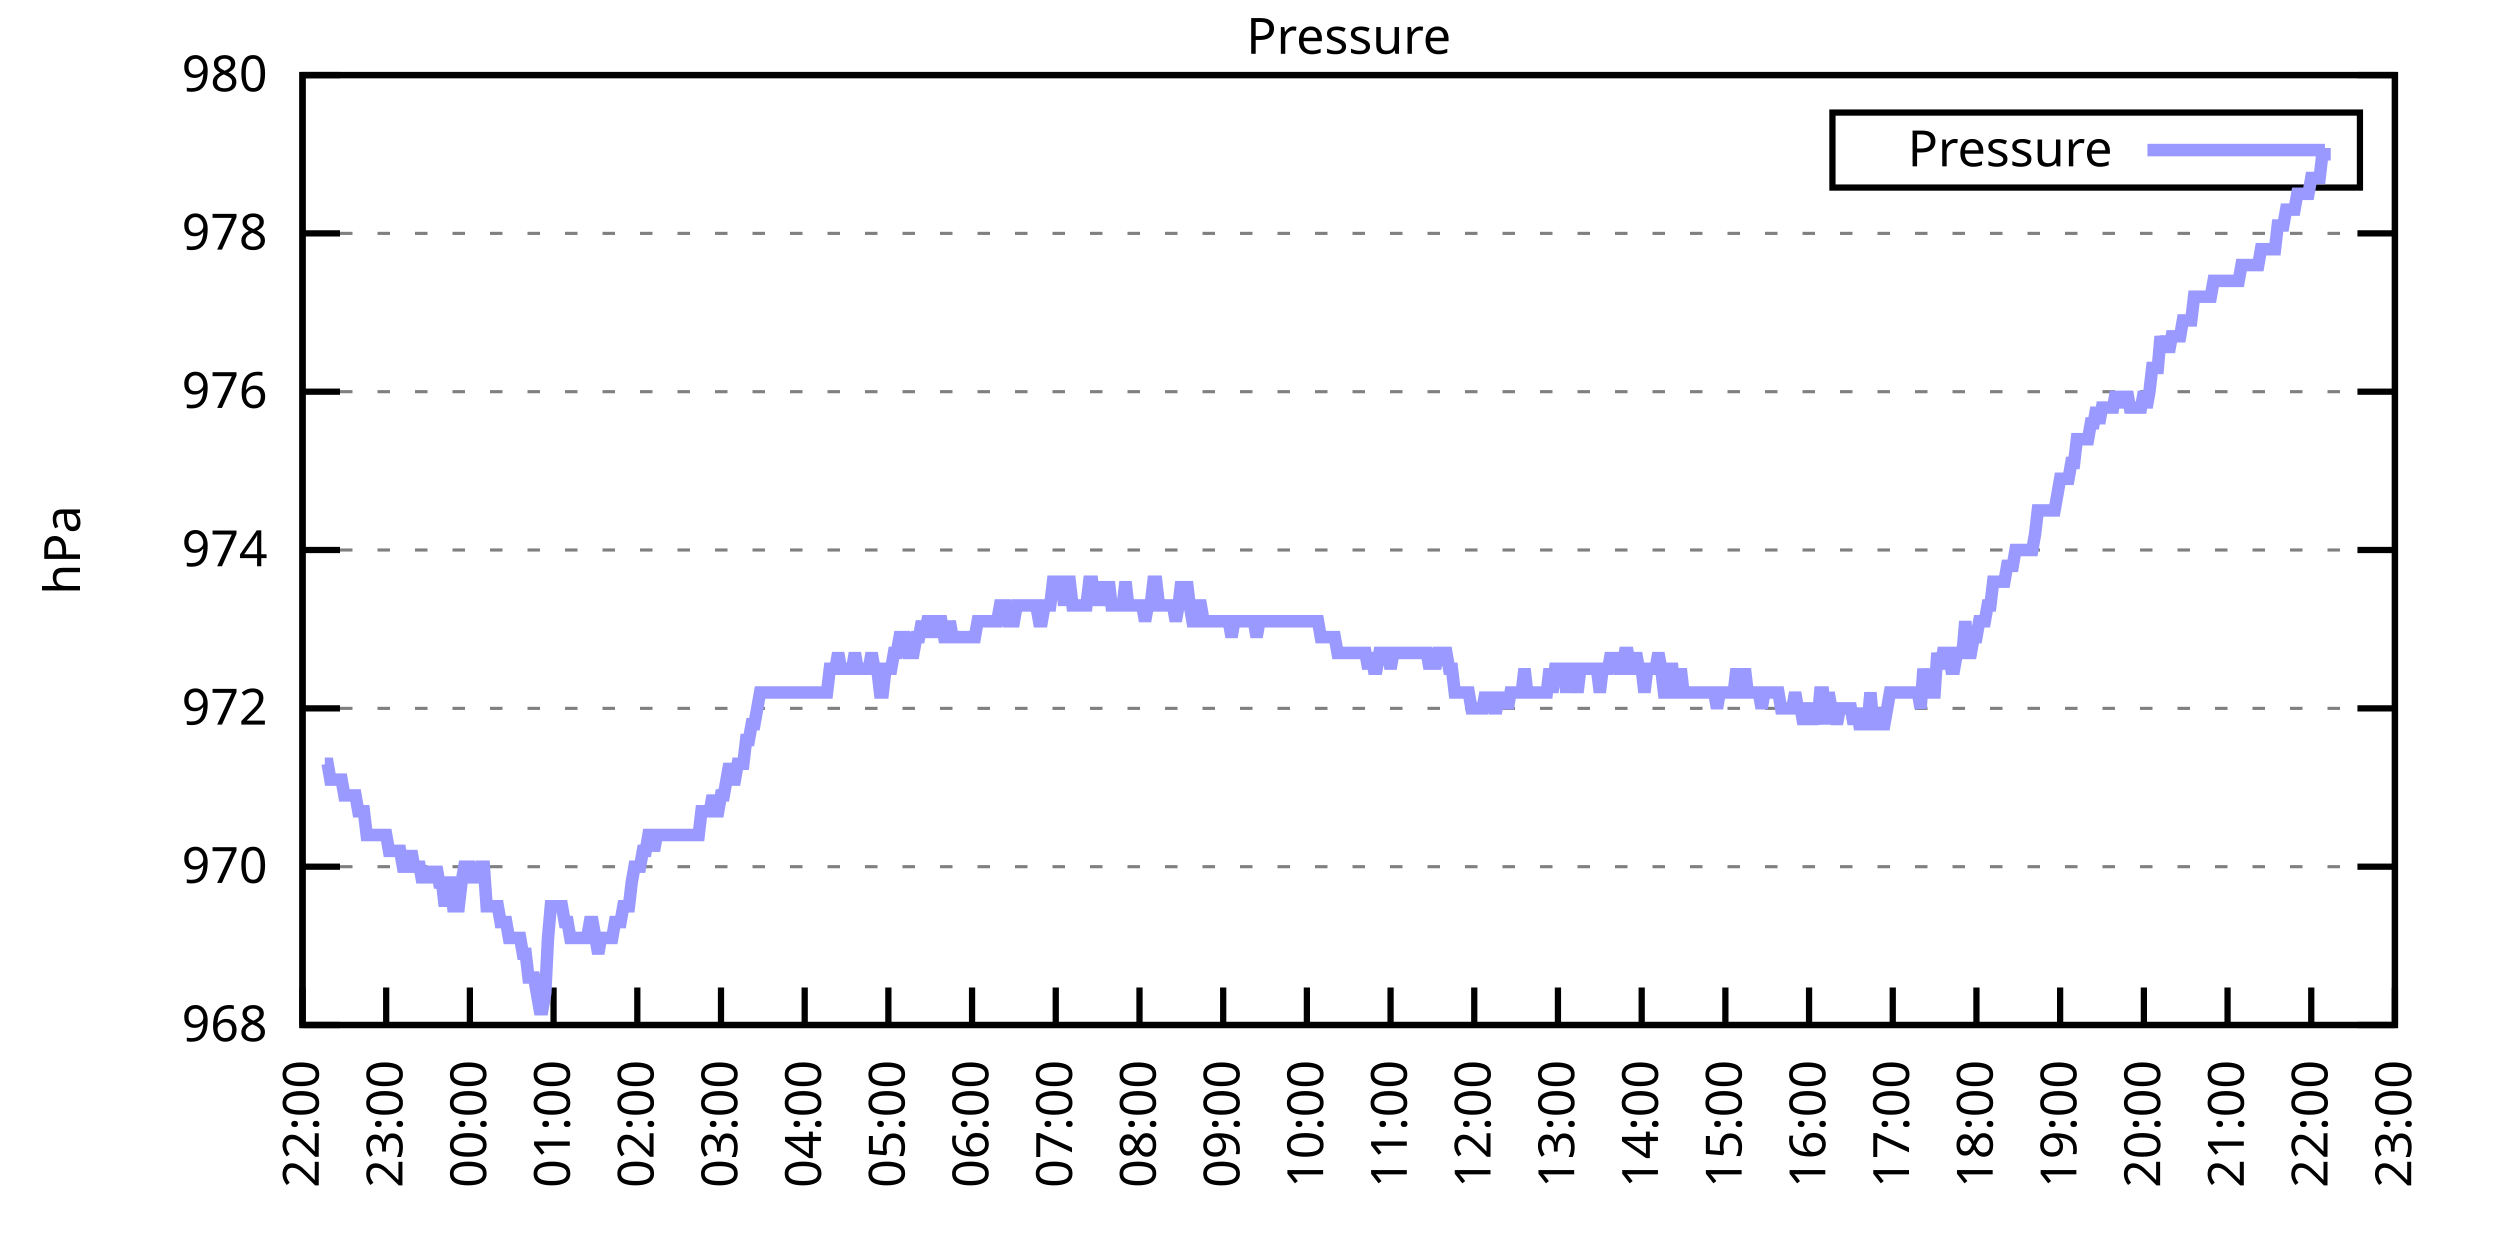
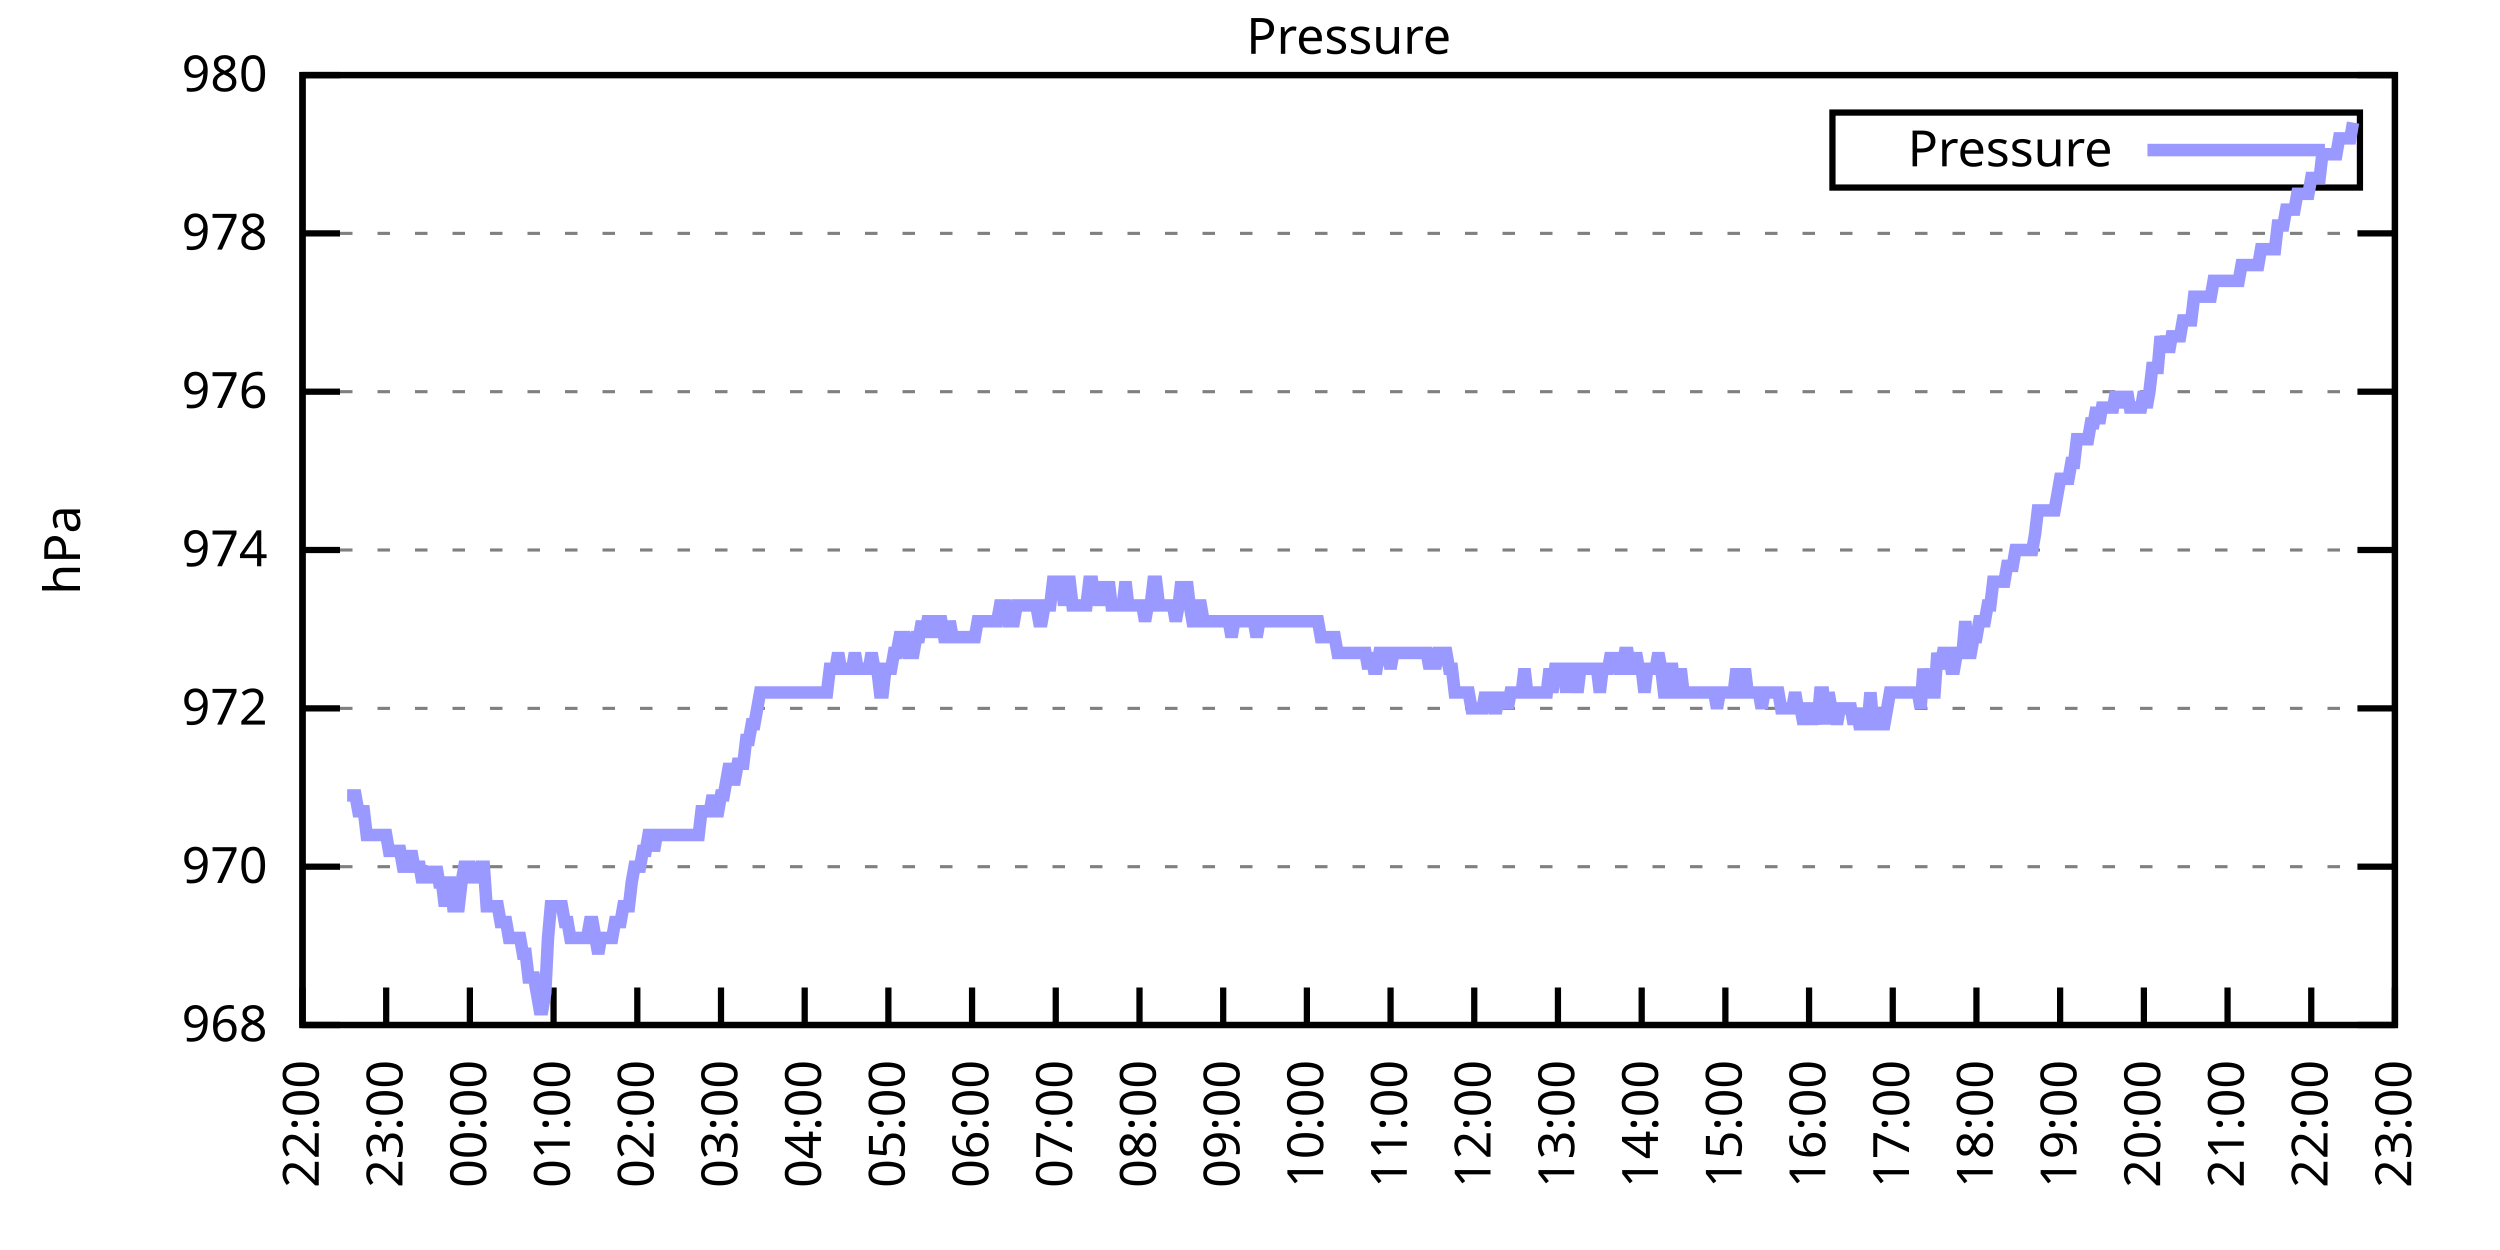
<svg xmlns="http://www.w3.org/2000/svg" xmlns:xlink="http://www.w3.org/1999/xlink" width="400" height="200" viewBox="0 0 400 200">
  <g id="gnuplot_canvas">
    <rect x="0" y="0" width="400" height="200" fill="none" />
    <defs>
      <circle id="gpDot" r="0.5" stroke-width="0.5" stroke="currentColor" />
      <path id="gpPt0" stroke-width="0.333" stroke="currentColor" d="M-1,0 h2 M0,-1 v2" />
      <path id="gpPt1" stroke-width="0.333" stroke="currentColor" d="M-1,-1 L1,1 M1,-1 L-1,1" />
      <path id="gpPt2" stroke-width="0.333" stroke="currentColor" d="M-1,0 L1,0 M0,-1 L0,1 M-1,-1 L1,1 M-1,1 L1,-1" />
      <rect id="gpPt3" stroke-width="0.333" stroke="currentColor" x="-1" y="-1" width="2" height="2" />
      <rect id="gpPt4" stroke-width="0.333" stroke="currentColor" fill="currentColor" x="-1" y="-1" width="2" height="2" />
      <circle id="gpPt5" stroke-width="0.333" stroke="currentColor" cx="0" cy="0" r="1" />
      <use xlink:href="#gpPt5" id="gpPt6" fill="currentColor" stroke="none" />
      <path id="gpPt7" stroke-width="0.333" stroke="currentColor" d="M0,-1.33 L-1.33,0.67 L1.33,0.67 z" />
      <use xlink:href="#gpPt7" id="gpPt8" fill="currentColor" stroke="none" />
      <use xlink:href="#gpPt7" id="gpPt9" stroke="currentColor" transform="rotate(180)" />
      <use xlink:href="#gpPt9" id="gpPt10" fill="currentColor" stroke="none" />
      <use xlink:href="#gpPt3" id="gpPt11" stroke="currentColor" transform="rotate(45)" />
      <use xlink:href="#gpPt11" id="gpPt12" fill="currentColor" stroke="none" />
      <path id="gpPt13" stroke-width="0.333" stroke="currentColor" d="M0,1.330 L1.265,0.411 L0.782,-1.067 L-0.782,-1.076 L-1.265,0.411 z" />
      <use xlink:href="#gpPt13" id="gpPt14" fill="currentColor" stroke="none" />
      <filter id="textbox" filterUnits="objectBoundingBox" x="0" y="0" height="1" width="1">
        <feFlood flood-color="white" flood-opacity="1" result="bgnd" />
        <feComposite in="SourceGraphic" in2="bgnd" operator="atop" />
      </filter>
      <filter id="greybox" filterUnits="objectBoundingBox" x="0" y="0" height="1" width="1">
        <feFlood flood-color="lightgrey" flood-opacity="1" result="grey" />
        <feComposite in="SourceGraphic" in2="grey" operator="atop" />
      </filter>
    </defs>
    <g fill="none" color="white" stroke="currentColor" stroke-width="1.00" stroke-linecap="butt" stroke-linejoin="miter">
</g>
    <g fill="none" color="black" stroke="currentColor" stroke-width="1.00" stroke-linecap="butt" stroke-linejoin="miter">
      <g stroke="none" shape-rendering="crispEdges">
        <polygon fill="rgb(255, 255, 255)" points="48.40,164.00 383.18,164.00 383.18,12.02 48.40,12.02 " />
      </g>
    </g>
    <g fill="none" color="black" stroke="currentColor" stroke-width="1.00" stroke-linecap="butt" stroke-linejoin="miter">
</g>
    <g fill="none" color="black" stroke="black" stroke-width="0.50" stroke-linecap="butt" stroke-linejoin="miter">
</g>
    <g fill="none" color="gray" stroke="currentColor" stroke-width="0.50" stroke-linecap="butt" stroke-linejoin="miter">
      <path stroke="gray" stroke-dasharray="2,4" class="gridline" d="M48.40,164.00 L383.19,164.00  " />
    </g>
    <g fill="none" color="gray" stroke="gray" stroke-width="1.00" stroke-linecap="butt" stroke-linejoin="miter">
</g>
    <g fill="none" color="black" stroke="currentColor" stroke-width="1.00" stroke-linecap="butt" stroke-linejoin="miter">
      <path stroke="black" d="M48.40,164.00 L54.40,164.00 M383.19,164.00 L377.19,164.00  " />
      <g transform="translate(42.80,166.60)" stroke="none" fill="black" font-family="Sans" font-size="8.00" text-anchor="end">
        <text>
          <tspan font-family="Sans"> 968</tspan>
        </text>
      </g>
    </g>
    <g fill="none" color="black" stroke="currentColor" stroke-width="1.00" stroke-linecap="butt" stroke-linejoin="miter">
</g>
    <g fill="none" color="black" stroke="black" stroke-width="0.50" stroke-linecap="butt" stroke-linejoin="miter">
</g>
    <g fill="none" color="gray" stroke="currentColor" stroke-width="0.50" stroke-linecap="butt" stroke-linejoin="miter">
      <path stroke="gray" stroke-dasharray="2,4" class="gridline" d="M48.40,138.67 L383.19,138.67  " />
    </g>
    <g fill="none" color="gray" stroke="gray" stroke-width="1.00" stroke-linecap="butt" stroke-linejoin="miter">
</g>
    <g fill="none" color="black" stroke="currentColor" stroke-width="1.00" stroke-linecap="butt" stroke-linejoin="miter">
      <path stroke="black" d="M48.40,138.67 L54.40,138.67 M383.19,138.67 L377.19,138.67  " />
      <g transform="translate(42.80,141.27)" stroke="none" fill="black" font-family="Sans" font-size="8.00" text-anchor="end">
        <text>
          <tspan font-family="Sans"> 970</tspan>
        </text>
      </g>
    </g>
    <g fill="none" color="black" stroke="currentColor" stroke-width="1.00" stroke-linecap="butt" stroke-linejoin="miter">
</g>
    <g fill="none" color="black" stroke="black" stroke-width="0.50" stroke-linecap="butt" stroke-linejoin="miter">
</g>
    <g fill="none" color="gray" stroke="currentColor" stroke-width="0.50" stroke-linecap="butt" stroke-linejoin="miter">
      <path stroke="gray" stroke-dasharray="2,4" class="gridline" d="M48.40,113.34 L383.19,113.34  " />
    </g>
    <g fill="none" color="gray" stroke="gray" stroke-width="1.00" stroke-linecap="butt" stroke-linejoin="miter">
</g>
    <g fill="none" color="black" stroke="currentColor" stroke-width="1.00" stroke-linecap="butt" stroke-linejoin="miter">
      <path stroke="black" d="M48.40,113.34 L54.40,113.34 M383.19,113.34 L377.19,113.34  " />
      <g transform="translate(42.80,115.94)" stroke="none" fill="black" font-family="Sans" font-size="8.00" text-anchor="end">
        <text>
          <tspan font-family="Sans"> 972</tspan>
        </text>
      </g>
    </g>
    <g fill="none" color="black" stroke="currentColor" stroke-width="1.00" stroke-linecap="butt" stroke-linejoin="miter">
</g>
    <g fill="none" color="black" stroke="black" stroke-width="0.50" stroke-linecap="butt" stroke-linejoin="miter">
</g>
    <g fill="none" color="gray" stroke="currentColor" stroke-width="0.50" stroke-linecap="butt" stroke-linejoin="miter">
      <path stroke="gray" stroke-dasharray="2,4" class="gridline" d="M48.40,88.00 L383.19,88.00  " />
    </g>
    <g fill="none" color="gray" stroke="gray" stroke-width="1.00" stroke-linecap="butt" stroke-linejoin="miter">
</g>
    <g fill="none" color="black" stroke="currentColor" stroke-width="1.00" stroke-linecap="butt" stroke-linejoin="miter">
      <path stroke="black" d="M48.40,88.00 L54.40,88.00 M383.19,88.00 L377.19,88.00  " />
      <g transform="translate(42.80,90.60)" stroke="none" fill="black" font-family="Sans" font-size="8.00" text-anchor="end">
        <text>
          <tspan font-family="Sans"> 974</tspan>
        </text>
      </g>
    </g>
    <g fill="none" color="black" stroke="currentColor" stroke-width="1.00" stroke-linecap="butt" stroke-linejoin="miter">
</g>
    <g fill="none" color="black" stroke="black" stroke-width="0.50" stroke-linecap="butt" stroke-linejoin="miter">
</g>
    <g fill="none" color="gray" stroke="currentColor" stroke-width="0.50" stroke-linecap="butt" stroke-linejoin="miter">
      <path stroke="gray" stroke-dasharray="2,4" class="gridline" d="M48.40,62.67 L383.19,62.67  " />
    </g>
    <g fill="none" color="gray" stroke="gray" stroke-width="1.00" stroke-linecap="butt" stroke-linejoin="miter">
</g>
    <g fill="none" color="black" stroke="currentColor" stroke-width="1.00" stroke-linecap="butt" stroke-linejoin="miter">
      <path stroke="black" d="M48.40,62.67 L54.40,62.67 M383.19,62.67 L377.19,62.67  " />
      <g transform="translate(42.80,65.27)" stroke="none" fill="black" font-family="Sans" font-size="8.00" text-anchor="end">
        <text>
          <tspan font-family="Sans"> 976</tspan>
        </text>
      </g>
    </g>
    <g fill="none" color="black" stroke="currentColor" stroke-width="1.00" stroke-linecap="butt" stroke-linejoin="miter">
</g>
    <g fill="none" color="black" stroke="black" stroke-width="0.50" stroke-linecap="butt" stroke-linejoin="miter">
</g>
    <g fill="none" color="gray" stroke="currentColor" stroke-width="0.50" stroke-linecap="butt" stroke-linejoin="miter">
      <path stroke="gray" stroke-dasharray="2,4" class="gridline" d="M48.40,37.34 L383.19,37.34  " />
    </g>
    <g fill="none" color="gray" stroke="gray" stroke-width="1.00" stroke-linecap="butt" stroke-linejoin="miter">
</g>
    <g fill="none" color="black" stroke="currentColor" stroke-width="1.00" stroke-linecap="butt" stroke-linejoin="miter">
      <path stroke="black" d="M48.40,37.34 L54.40,37.34 M383.19,37.34 L377.19,37.34  " />
      <g transform="translate(42.80,39.94)" stroke="none" fill="black" font-family="Sans" font-size="8.00" text-anchor="end">
        <text>
          <tspan font-family="Sans"> 978</tspan>
        </text>
      </g>
    </g>
    <g fill="none" color="black" stroke="currentColor" stroke-width="1.00" stroke-linecap="butt" stroke-linejoin="miter">
</g>
    <g fill="none" color="black" stroke="black" stroke-width="0.50" stroke-linecap="butt" stroke-linejoin="miter">
</g>
    <g fill="none" color="gray" stroke="currentColor" stroke-width="0.50" stroke-linecap="butt" stroke-linejoin="miter">
      <path stroke="gray" stroke-dasharray="2,4" class="gridline" d="M48.40,12.01 L383.19,12.01  " />
    </g>
    <g fill="none" color="gray" stroke="gray" stroke-width="1.00" stroke-linecap="butt" stroke-linejoin="miter">
</g>
    <g fill="none" color="black" stroke="currentColor" stroke-width="1.00" stroke-linecap="butt" stroke-linejoin="miter">
      <path stroke="black" d="M48.40,12.01 L54.40,12.01 M383.19,12.01 L377.19,12.01  " />
      <g transform="translate(42.80,14.61)" stroke="none" fill="black" font-family="Sans" font-size="8.00" text-anchor="end">
        <text>
          <tspan font-family="Sans"> 980</tspan>
        </text>
      </g>
    </g>
    <g fill="none" color="black" stroke="currentColor" stroke-width="1.00" stroke-linecap="butt" stroke-linejoin="miter">
      <path stroke="black" d="M48.40,164.00 L48.40,158.00  " />
      <g transform="translate(51.00,169.60) rotate(270.00)" stroke="none" fill="black" font-family="Sans" font-size="8.00" text-anchor="end">
        <text>
          <tspan font-family="Sans">22:00</tspan>
        </text>
      </g>
    </g>
    <g fill="none" color="black" stroke="currentColor" stroke-width="1.00" stroke-linecap="butt" stroke-linejoin="miter">
      <path stroke="black" d="M61.79,164.00 L61.79,158.00  " />
      <g transform="translate(64.39,169.60) rotate(270.00)" stroke="none" fill="black" font-family="Sans" font-size="8.00" text-anchor="end">
        <text>
          <tspan font-family="Sans">23:00</tspan>
        </text>
      </g>
    </g>
    <g fill="none" color="black" stroke="currentColor" stroke-width="1.00" stroke-linecap="butt" stroke-linejoin="miter">
      <path stroke="black" d="M75.18,164.00 L75.18,158.00  " />
      <g transform="translate(77.78,169.60) rotate(270.00)" stroke="none" fill="black" font-family="Sans" font-size="8.00" text-anchor="end">
        <text>
          <tspan font-family="Sans">00:00</tspan>
        </text>
      </g>
    </g>
    <g fill="none" color="black" stroke="currentColor" stroke-width="1.00" stroke-linecap="butt" stroke-linejoin="miter">
      <path stroke="black" d="M88.57,164.00 L88.57,158.00  " />
      <g transform="translate(91.17,169.60) rotate(270.00)" stroke="none" fill="black" font-family="Sans" font-size="8.00" text-anchor="end">
        <text>
          <tspan font-family="Sans">01:00</tspan>
        </text>
      </g>
    </g>
    <g fill="none" color="black" stroke="currentColor" stroke-width="1.00" stroke-linecap="butt" stroke-linejoin="miter">
      <path stroke="black" d="M101.97,164.00 L101.97,158.00  " />
      <g transform="translate(104.57,169.60) rotate(270.00)" stroke="none" fill="black" font-family="Sans" font-size="8.00" text-anchor="end">
        <text>
          <tspan font-family="Sans">02:00</tspan>
        </text>
      </g>
    </g>
    <g fill="none" color="black" stroke="currentColor" stroke-width="1.00" stroke-linecap="butt" stroke-linejoin="miter">
      <path stroke="black" d="M115.36,164.00 L115.36,158.00  " />
      <g transform="translate(117.96,169.60) rotate(270.00)" stroke="none" fill="black" font-family="Sans" font-size="8.00" text-anchor="end">
        <text>
          <tspan font-family="Sans">03:00</tspan>
        </text>
      </g>
    </g>
    <g fill="none" color="black" stroke="currentColor" stroke-width="1.00" stroke-linecap="butt" stroke-linejoin="miter">
      <path stroke="black" d="M128.75,164.00 L128.75,158.00  " />
      <g transform="translate(131.35,169.60) rotate(270.00)" stroke="none" fill="black" font-family="Sans" font-size="8.00" text-anchor="end">
        <text>
          <tspan font-family="Sans">04:00</tspan>
        </text>
      </g>
    </g>
    <g fill="none" color="black" stroke="currentColor" stroke-width="1.00" stroke-linecap="butt" stroke-linejoin="miter">
      <path stroke="black" d="M142.14,164.00 L142.14,158.00  " />
      <g transform="translate(144.74,169.60) rotate(270.00)" stroke="none" fill="black" font-family="Sans" font-size="8.00" text-anchor="end">
        <text>
          <tspan font-family="Sans">05:00</tspan>
        </text>
      </g>
    </g>
    <g fill="none" color="black" stroke="currentColor" stroke-width="1.00" stroke-linecap="butt" stroke-linejoin="miter">
      <path stroke="black" d="M155.53,164.00 L155.53,158.00  " />
      <g transform="translate(158.13,169.60) rotate(270.00)" stroke="none" fill="black" font-family="Sans" font-size="8.00" text-anchor="end">
        <text>
          <tspan font-family="Sans">06:00</tspan>
        </text>
      </g>
    </g>
    <g fill="none" color="black" stroke="currentColor" stroke-width="1.00" stroke-linecap="butt" stroke-linejoin="miter">
      <path stroke="black" d="M168.92,164.00 L168.92,158.00  " />
      <g transform="translate(171.52,169.60) rotate(270.00)" stroke="none" fill="black" font-family="Sans" font-size="8.00" text-anchor="end">
        <text>
          <tspan font-family="Sans">07:00</tspan>
        </text>
      </g>
    </g>
    <g fill="none" color="black" stroke="currentColor" stroke-width="1.00" stroke-linecap="butt" stroke-linejoin="miter">
      <path stroke="black" d="M182.32,164.00 L182.32,158.00  " />
      <g transform="translate(184.92,169.60) rotate(270.00)" stroke="none" fill="black" font-family="Sans" font-size="8.00" text-anchor="end">
        <text>
          <tspan font-family="Sans">08:00</tspan>
        </text>
      </g>
    </g>
    <g fill="none" color="black" stroke="currentColor" stroke-width="1.00" stroke-linecap="butt" stroke-linejoin="miter">
      <path stroke="black" d="M195.71,164.00 L195.71,158.00  " />
      <g transform="translate(198.31,169.60) rotate(270.00)" stroke="none" fill="black" font-family="Sans" font-size="8.00" text-anchor="end">
        <text>
          <tspan font-family="Sans">09:00</tspan>
        </text>
      </g>
    </g>
    <g fill="none" color="black" stroke="currentColor" stroke-width="1.00" stroke-linecap="butt" stroke-linejoin="miter">
      <path stroke="black" d="M209.10,164.00 L209.10,158.00  " />
      <g transform="translate(211.70,169.60) rotate(270.00)" stroke="none" fill="black" font-family="Sans" font-size="8.00" text-anchor="end">
        <text>
          <tspan font-family="Sans">10:00</tspan>
        </text>
      </g>
    </g>
    <g fill="none" color="black" stroke="currentColor" stroke-width="1.00" stroke-linecap="butt" stroke-linejoin="miter">
      <path stroke="black" d="M222.49,164.00 L222.49,158.00  " />
      <g transform="translate(225.09,169.60) rotate(270.00)" stroke="none" fill="black" font-family="Sans" font-size="8.00" text-anchor="end">
        <text>
          <tspan font-family="Sans">11:00</tspan>
        </text>
      </g>
    </g>
    <g fill="none" color="black" stroke="currentColor" stroke-width="1.00" stroke-linecap="butt" stroke-linejoin="miter">
      <path stroke="black" d="M235.88,164.00 L235.88,158.00  " />
      <g transform="translate(238.48,169.60) rotate(270.00)" stroke="none" fill="black" font-family="Sans" font-size="8.00" text-anchor="end">
        <text>
          <tspan font-family="Sans">12:00</tspan>
        </text>
      </g>
    </g>
    <g fill="none" color="black" stroke="currentColor" stroke-width="1.00" stroke-linecap="butt" stroke-linejoin="miter">
      <path stroke="black" d="M249.27,164.00 L249.27,158.00  " />
      <g transform="translate(251.87,169.60) rotate(270.00)" stroke="none" fill="black" font-family="Sans" font-size="8.00" text-anchor="end">
        <text>
          <tspan font-family="Sans">13:00</tspan>
        </text>
      </g>
    </g>
    <g fill="none" color="black" stroke="currentColor" stroke-width="1.00" stroke-linecap="butt" stroke-linejoin="miter">
      <path stroke="black" d="M262.67,164.00 L262.67,158.00  " />
      <g transform="translate(265.27,169.60) rotate(270.00)" stroke="none" fill="black" font-family="Sans" font-size="8.00" text-anchor="end">
        <text>
          <tspan font-family="Sans">14:00</tspan>
        </text>
      </g>
    </g>
    <g fill="none" color="black" stroke="currentColor" stroke-width="1.00" stroke-linecap="butt" stroke-linejoin="miter">
      <path stroke="black" d="M276.06,164.00 L276.06,158.00  " />
      <g transform="translate(278.66,169.60) rotate(270.00)" stroke="none" fill="black" font-family="Sans" font-size="8.00" text-anchor="end">
        <text>
          <tspan font-family="Sans">15:00</tspan>
        </text>
      </g>
    </g>
    <g fill="none" color="black" stroke="currentColor" stroke-width="1.00" stroke-linecap="butt" stroke-linejoin="miter">
      <path stroke="black" d="M289.45,164.00 L289.45,158.00  " />
      <g transform="translate(292.05,169.60) rotate(270.00)" stroke="none" fill="black" font-family="Sans" font-size="8.00" text-anchor="end">
        <text>
          <tspan font-family="Sans">16:00</tspan>
        </text>
      </g>
    </g>
    <g fill="none" color="black" stroke="currentColor" stroke-width="1.00" stroke-linecap="butt" stroke-linejoin="miter">
      <path stroke="black" d="M302.84,164.00 L302.84,158.00  " />
      <g transform="translate(305.44,169.60) rotate(270.00)" stroke="none" fill="black" font-family="Sans" font-size="8.00" text-anchor="end">
        <text>
          <tspan font-family="Sans">17:00</tspan>
        </text>
      </g>
    </g>
    <g fill="none" color="black" stroke="currentColor" stroke-width="1.00" stroke-linecap="butt" stroke-linejoin="miter">
      <path stroke="black" d="M316.23,164.00 L316.23,158.00  " />
      <g transform="translate(318.83,169.60) rotate(270.00)" stroke="none" fill="black" font-family="Sans" font-size="8.00" text-anchor="end">
        <text>
          <tspan font-family="Sans">18:00</tspan>
        </text>
      </g>
    </g>
    <g fill="none" color="black" stroke="currentColor" stroke-width="1.00" stroke-linecap="butt" stroke-linejoin="miter">
      <path stroke="black" d="M329.62,164.00 L329.62,158.00  " />
      <g transform="translate(332.22,169.60) rotate(270.00)" stroke="none" fill="black" font-family="Sans" font-size="8.00" text-anchor="end">
        <text>
          <tspan font-family="Sans">19:00</tspan>
        </text>
      </g>
    </g>
    <g fill="none" color="black" stroke="currentColor" stroke-width="1.00" stroke-linecap="butt" stroke-linejoin="miter">
      <path stroke="black" d="M343.02,164.00 L343.02,158.00  " />
      <g transform="translate(345.62,169.60) rotate(270.00)" stroke="none" fill="black" font-family="Sans" font-size="8.00" text-anchor="end">
        <text>
          <tspan font-family="Sans">20:00</tspan>
        </text>
      </g>
    </g>
    <g fill="none" color="black" stroke="currentColor" stroke-width="1.00" stroke-linecap="butt" stroke-linejoin="miter">
      <path stroke="black" d="M356.41,164.00 L356.41,158.00  " />
      <g transform="translate(359.01,169.60) rotate(270.00)" stroke="none" fill="black" font-family="Sans" font-size="8.00" text-anchor="end">
        <text>
          <tspan font-family="Sans">21:00</tspan>
        </text>
      </g>
    </g>
    <g fill="none" color="black" stroke="currentColor" stroke-width="1.00" stroke-linecap="butt" stroke-linejoin="miter">
      <path stroke="black" d="M369.80,164.00 L369.80,158.00  " />
      <g transform="translate(372.40,169.60) rotate(270.00)" stroke="none" fill="black" font-family="Sans" font-size="8.00" text-anchor="end">
        <text>
          <tspan font-family="Sans">22:00</tspan>
        </text>
      </g>
    </g>
    <g fill="none" color="black" stroke="currentColor" stroke-width="1.00" stroke-linecap="butt" stroke-linejoin="miter">
      <path stroke="black" d="M383.19,164.00 L383.19,158.00  " />
      <g transform="translate(385.79,169.60) rotate(270.00)" stroke="none" fill="black" font-family="Sans" font-size="8.00" text-anchor="end">
        <text>
          <tspan font-family="Sans">23:00</tspan>
        </text>
      </g>
    </g>
    <g fill="none" color="black" stroke="currentColor" stroke-width="1.00" stroke-linecap="butt" stroke-linejoin="miter">
</g>
    <g fill="none" color="black" stroke="currentColor" stroke-width="1.00" stroke-linecap="butt" stroke-linejoin="miter">
      <path stroke="black" d="M48.40,12.01 L48.40,164.00 L383.19,164.00 L383.19,12.01 L48.40,12.01 Z  " />
    </g>
    <g fill="none" color="black" stroke="currentColor" stroke-width="1.00" stroke-linecap="butt" stroke-linejoin="miter">
</g>
    <g fill="none" color="black" stroke="currentColor" stroke-width="1.00" stroke-linecap="butt" stroke-linejoin="miter">
      <path stroke="black" d="M293.19,30.01 L293.19,18.01 L377.59,18.01 L377.59,30.01 L293.19,30.01 Z  " />
    </g>
    <g id="Pressure_plot_1">
      <g fill="none" color="white" stroke="black" stroke-width="2.00" stroke-linecap="butt" stroke-linejoin="miter">
</g>
      <g fill="none" color="black" stroke="currentColor" stroke-width="2.00" stroke-linecap="butt" stroke-linejoin="miter">
        <g transform="translate(337.99,26.61)" stroke="none" fill="black" font-family="Sans" font-size="8.00" text-anchor="end">
          <text>
            <tspan font-family="Sans">Pressure</tspan>
          </text>
        </g>
      </g>
      <g fill="none" color="black" stroke="currentColor" stroke-width="2.00" stroke-linecap="butt" stroke-linejoin="miter">
-         <path stroke="rgb(153, 153, 255)" d="M343.59,24.01 L371.99,24.01 M51.97,122.20 L52.42,122.20 L52.86,124.74 L53.31,124.74 L53.76,124.74 L54.20,124.74   L54.65,124.74 L55.10,127.27 L55.54,127.27 L55.99,127.27 L56.43,127.27 L56.88,127.27 L57.33,129.80 L57.77,129.80   L58.22,129.80 L58.67,133.60 L59.11,133.60 L59.56,133.60 L60.01,133.60 L60.45,133.60 L60.90,133.60 L61.35,133.60   L61.79,133.60 L62.24,136.14 L62.68,136.14 L63.13,136.14 L63.58,136.14 L64.02,136.14 L64.47,138.67 L64.92,138.67   L65.36,138.67 L65.81,136.14 L66.26,138.67 L66.70,138.67 L67.15,138.67 L67.59,141.20 L68.04,138.67 L68.49,141.20   L68.93,138.67 L69.38,141.20 L69.83,138.67 L70.27,141.20 L70.72,141.20 L71.17,145.00 L71.61,141.20 L72.06,141.20   L72.50,145.00 L72.95,145.00 L73.40,145.00 L73.84,141.20 L74.29,138.67 L74.74,138.67 L75.18,138.67 L75.63,141.20   L76.08,138.67 L76.52,141.20 L76.97,138.67 L77.42,138.67 L77.86,145.00 L78.31,145.00 L78.75,145.00 L79.20,145.00   L79.65,145.00 L80.09,147.53 L80.54,147.53 L80.99,147.53 L81.43,150.07 L81.88,150.07 L82.33,150.07 L82.77,150.07   L83.22,150.07 L83.66,152.60 L84.11,152.60 L84.56,156.40 L85.00,156.40 L85.45,156.40 L85.90,158.93 L86.34,161.47   L86.79,161.47 L87.24,158.93 L87.68,150.07 L88.13,145.00 L88.57,145.00 L89.02,145.00 L89.47,145.00 L89.91,145.00   L90.36,147.53 L90.81,147.53 L91.25,150.07 L91.70,150.07 L92.15,150.07 L92.59,150.07 L93.04,150.07 L93.49,150.07   L93.93,150.07 L94.38,147.53 L94.82,147.53 L95.27,150.07 L95.72,152.60 L96.16,150.07 L96.61,150.07 L97.06,150.07   L97.50,150.07 L97.95,150.07 L98.40,147.53 L98.84,147.53 L99.29,147.53 L99.73,145.00 L100.18,145.00 L100.63,145.00   L101.07,141.20 L101.52,138.67 L101.97,138.67 L102.41,138.67 L102.86,136.14 L103.31,136.14 L103.75,133.60 L104.20,133.60   L104.64,136.14 L105.09,133.60 L105.54,133.60 L105.98,133.60 L106.43,133.60 L106.88,133.60 L107.32,133.60 L107.77,133.60   L108.22,133.60 L108.66,133.60 L109.11,133.60 L109.55,133.60 L110.00,133.60 L110.45,133.60 L110.89,133.60 L111.34,133.60   L111.79,133.60 L112.23,129.80 L112.68,129.80 L113.13,129.80 L113.57,129.80 L114.02,127.27 L114.47,129.80 L114.91,129.80   L115.36,127.27 L115.80,127.27 L116.25,124.74 L116.70,122.20 L117.14,124.74 L117.59,124.74 L118.04,122.20 L118.48,122.20   L118.93,122.20 L119.38,118.40 L119.82,118.40 L120.27,115.87 L120.71,115.87 L121.16,113.34 L121.61,110.80 L122.05,110.80   L122.50,110.80 L122.95,110.80 L123.39,110.80 L123.84,110.80 L124.29,110.80 L124.73,110.80 L125.18,110.80 L125.62,110.80   L126.07,110.80 L126.52,110.80 L126.96,110.80 L127.41,110.80 L127.86,110.80 L128.30,110.80 L128.75,110.80 L129.20,110.80   L129.64,110.80 L130.09,110.80 L130.54,110.80 L130.98,110.80 L131.43,110.80 L131.87,110.80 L132.32,110.80 L132.77,107.00   L133.21,107.00 L133.66,107.00 L134.11,104.47 L134.55,107.00 L135.00,107.00 L135.45,107.00 L135.89,107.00 L136.34,107.00   L136.78,104.47 L137.23,107.00 L137.68,107.00 L138.12,107.00 L138.57,107.00 L139.02,107.00 L139.46,104.47 L139.91,107.00   L140.36,107.00 L140.80,110.80 L141.25,110.80 L141.69,107.00 L142.14,107.00 L142.59,107.00 L143.03,104.47 L143.48,104.47   L143.93,101.94 L144.37,101.94 L144.82,101.94 L145.27,104.47 L145.71,104.47 L146.16,104.47 L146.61,101.94 L147.05,101.94   L147.50,99.40 L147.94,101.94 L148.39,99.40 L148.84,99.40 L149.28,101.94 L149.73,99.40 L150.18,99.40 L150.62,99.40   L151.07,101.94 L151.52,101.94 L151.96,99.40 L152.41,101.94 L152.85,101.94 L153.30,101.94 L153.75,101.94 L154.19,101.94   L154.64,101.94 L155.09,101.94 L155.53,101.94 L155.98,101.94 L156.43,99.40 L156.87,99.40 L157.32,99.40 L157.76,99.40   L158.21,99.40 L158.66,99.40 L159.10,99.40 L159.55,99.40 L160.00,96.87 L160.44,96.87 L160.89,96.87 L161.34,99.40   L161.78,99.40 L162.23,99.40 L162.67,96.87 L163.12,96.87 L163.57,96.87 L164.01,96.87 L164.46,96.87 L164.91,96.87   L165.35,96.87 L165.80,96.87 L166.25,99.40 L166.69,99.40 L167.14,96.87 L167.59,96.87 L168.03,96.87 L168.48,93.07   L168.92,93.07 L169.37,93.07 L169.82,93.07 L170.26,96.87 L170.71,93.07 L171.16,93.07 L171.60,96.87 L172.05,96.87   L172.50,96.87 L172.94,96.87 L173.39,96.87 L173.83,96.87 L174.28,93.07 L174.73,93.07 L175.17,96.87 L175.62,93.07   L176.07,96.87 L176.51,93.07 L176.96,96.87 L177.41,93.07 L177.85,96.87 L178.30,96.87 L178.74,96.87 L179.19,96.87   L179.64,96.87 L180.08,93.07 L180.53,96.87 L180.98,96.87 L181.42,96.87 L181.87,96.87 L182.32,96.87 L182.76,96.87   L183.21,99.40 L183.66,96.87 L184.10,96.87 L184.55,93.07 L184.99,93.07 L185.44,96.87 L185.89,96.87 L186.33,96.87   L186.78,96.87 L187.23,96.87 L187.67,96.87 L188.12,99.40 L188.57,96.87 L189.01,93.07 L189.46,96.87 L189.90,93.07   L190.35,96.87 L190.80,99.40 L191.24,99.40 L191.69,96.87 L192.14,96.87 L192.58,99.40 L193.03,99.40 L193.48,99.40   L193.92,99.40 L194.37,99.40 L194.81,99.40 L195.26,99.40 L195.71,99.40 L196.15,99.40 L196.60,99.40 L197.05,101.94   L197.49,99.40 L197.94,99.40 L198.39,99.40 L198.83,99.40 L199.28,99.40 L199.73,99.40 L200.17,99.40 L200.62,99.40   L201.06,101.94 L201.51,99.40 L201.96,99.40 L202.40,99.40 L202.85,99.40 L203.30,99.40 L203.74,99.40 L204.19,99.40   L204.64,99.40 L205.08,99.40 L205.53,99.40 L205.97,99.40 L206.42,99.40 L206.87,99.40 L207.31,99.40 L207.76,99.40   L208.21,99.40 L208.65,99.40 L209.10,99.40 L209.55,99.40 L209.99,99.40 L210.44,99.40 L210.88,99.40 L211.33,101.94   L211.78,101.94 L212.22,101.94 L212.67,101.94 L213.12,101.94 L213.56,101.94 L214.01,104.47 L214.46,104.47 L214.90,104.47   L215.35,104.47 L215.80,104.47 L216.24,104.47 L216.69,104.47 L217.13,104.47 L217.58,104.47 L218.03,104.47 L218.47,104.47   L218.92,107.00 L219.37,104.47 L219.81,107.00 L220.26,107.00 L220.71,104.47 L221.15,104.47 L221.60,104.47 L222.04,104.47   L222.49,107.00 L222.94,104.47 L223.38,104.47 L223.83,104.47 L224.28,104.47 L224.72,104.47 L225.17,104.47 L225.62,104.47   L226.06,104.47 L226.51,104.47 L226.95,104.47 L227.40,104.47 L227.85,104.47 L228.29,104.47 L228.74,107.00 L229.19,104.47   L229.63,107.00 L230.08,104.47 L230.53,104.47 L230.97,104.47 L231.42,104.47 L231.86,107.00 L232.31,107.00 L232.76,110.80   L233.20,110.80 L233.65,110.80 L234.10,110.80 L234.54,110.80 L234.99,110.80 L235.44,113.34 L235.88,113.34 L236.33,113.34   L236.78,113.34 L237.22,113.34 L237.67,110.80 L238.11,113.34 L238.56,110.80 L239.01,113.34 L239.45,113.34 L239.90,110.80   L240.35,113.34 L240.79,110.80 L241.24,113.34 L241.69,110.80 L242.13,110.80 L242.58,110.80 L243.02,110.80 L243.47,110.80   L243.92,107.00 L244.36,110.80 L244.81,110.80 L245.26,110.80 L245.70,110.80 L246.15,110.80 L246.60,110.80 L247.04,110.80   L247.49,110.80 L247.93,107.00 L248.38,110.80 L248.83,107.00 L249.27,107.00 L249.72,107.00 L250.17,107.00 L250.61,110.80   L251.06,107.00 L251.51,107.00 L251.95,107.00 L252.40,110.80 L252.85,107.00 L253.29,107.00 L253.74,107.00 L254.18,107.00   L254.63,107.00 L255.08,107.00 L255.52,107.00 L255.97,110.80 L256.42,107.00 L256.86,107.00 L257.31,107.00 L257.76,104.47   L258.20,107.00 L258.65,104.47 L259.09,107.00 L259.54,107.00 L259.99,104.47 L260.43,104.47 L260.88,107.00 L261.33,107.00   L261.77,104.47 L262.22,107.00 L262.67,107.00 L263.11,110.80 L263.56,107.00 L264.00,107.00 L264.45,107.00 L264.90,107.00   L265.34,104.47 L265.79,107.00 L266.24,110.80 L266.68,110.80 L267.13,107.00 L267.58,107.00 L268.02,110.80 L268.47,110.80   L268.92,107.00 L269.36,110.80 L269.81,110.80 L270.25,110.80 L270.70,110.80 L271.15,110.80 L271.59,110.80 L272.04,110.80   L272.49,110.80 L272.93,110.80 L273.38,110.80 L273.83,110.80 L274.27,110.80 L274.72,113.34 L275.16,110.80 L275.61,110.80   L276.06,110.80 L276.50,110.80 L276.95,110.80 L277.40,110.80 L277.84,107.00 L278.29,110.80 L278.74,110.80 L279.18,107.00   L279.63,110.80 L280.07,110.80 L280.52,110.80 L280.97,110.80 L281.41,110.80 L281.86,113.34 L282.31,110.80 L282.75,110.80   L283.20,110.80 L283.65,110.80 L284.09,110.80 L284.54,110.80 L284.98,113.34 L285.43,113.34 L285.88,113.34 L286.32,113.34   L286.77,113.34 L287.22,110.80 L287.66,113.34 L288.11,113.34 L288.56,115.87 L289.00,113.34 L289.45,113.34 L289.90,115.87   L290.34,113.34 L290.79,115.87 L291.23,110.80 L291.68,110.80 L292.13,115.87 L292.57,110.80 L293.02,113.34 L293.47,113.34   L293.91,115.87 L294.36,113.34 L294.81,113.34 L295.25,113.34 L295.70,113.34 L296.14,113.34 L296.59,115.87 L297.04,113.34   L297.48,115.87 L297.93,115.87 L298.38,115.87 L298.82,115.87 L299.27,110.80 L299.72,115.87 L300.16,115.87 L300.61,113.34   L301.05,115.87 L301.50,115.87 L301.95,113.34 L302.39,110.80 L302.84,110.80 L303.29,110.80 L303.73,110.80 L304.18,110.80   L304.63,110.80 L305.07,110.80 L305.52,110.80 L305.97,110.80 L306.41,110.80 L306.86,110.80 L307.30,113.34 L307.75,107.00   L308.20,110.80 L308.64,110.80 L309.09,110.80 L309.54,110.80 L309.98,104.47 L310.43,107.00 L310.88,104.47 L311.32,104.47   L311.77,104.47 L312.21,107.00 L312.66,107.00 L313.11,104.47 L313.55,104.47 L314.00,104.47 L314.45,99.40 L314.89,104.47   L315.34,104.47 L315.79,101.94 L316.23,101.94 L316.68,99.40 L317.12,99.40 L317.57,99.40 L318.02,96.87 L318.46,96.87   L318.91,93.07 L319.36,93.07 L319.80,93.07 L320.25,93.07 L320.70,93.07 L321.14,90.54 L321.59,90.54 L322.04,90.54   L322.48,88.00 L322.93,88.00 L323.37,88.00 L323.82,88.00 L324.27,88.00 L324.71,88.00 L325.16,88.00 L325.61,85.47   L326.05,81.67 L326.50,81.67 L326.95,81.67 L327.39,81.67 L327.84,81.67 L328.28,81.67 L328.73,81.67 L329.18,79.14   L329.62,76.61 L330.07,76.61 L330.52,76.61 L330.96,76.61 L331.41,74.07 L331.86,74.07 L332.30,70.27 L332.75,70.27   L333.19,70.27 L333.64,70.27 L334.09,70.27 L334.53,67.74 L334.98,67.74 L335.43,65.21 L335.87,67.74 L336.32,65.21   L336.77,65.21 L337.21,65.21 L337.66,65.21 L338.10,65.21 L338.55,62.67 L339.00,65.21 L339.44,62.67 L339.89,65.21   L340.34,62.67 L340.78,65.21 L341.23,65.21 L341.68,65.21 L342.12,65.21 L342.57,65.21 L343.02,62.67 L343.46,65.21   L343.91,62.67 L344.35,58.87 L344.80,58.87 L345.25,58.87 L345.69,53.81 L346.14,56.34 L346.59,53.81 L347.03,56.34   L347.48,53.81 L347.93,53.81 L348.37,53.81 L348.82,53.81 L349.26,51.27 L349.71,51.27 L350.16,51.27 L350.60,51.27   L351.05,47.47 L351.50,47.47 L351.94,47.47 L352.39,47.47 L352.84,47.47 L353.28,47.47 L353.73,47.47 L354.17,44.94   L354.62,44.94 L355.07,44.94 L355.51,44.94 L355.96,44.94 L356.41,44.94 L356.85,44.94 L357.30,44.94 L357.75,44.94   L358.19,44.94 L358.64,42.41 L359.09,42.41 L359.53,42.41 L359.98,42.41 L360.42,42.41 L360.87,42.41 L361.32,42.41   L361.76,39.87 L362.21,39.87 L362.66,39.87 L363.10,39.87 L363.55,39.87 L364.00,39.87 L364.44,36.08 L364.89,36.08   L365.33,36.08 L365.78,33.54 L366.23,33.54 L366.67,33.54 L367.12,33.54 L367.57,31.01 L368.01,31.01 L368.46,31.01   L368.91,31.01 L369.35,31.01 L369.80,28.48 L370.24,28.48 L370.69,28.48 L371.14,28.48 L371.58,24.68 L372.03,24.68   L372.48,24.68 L372.92,24.68  " />
+         <path stroke="rgb(153, 153, 255)" d="M343.59,24.01 L371.99,24.01 M55.54,127.27 L55.99,127.27 L56.43,127.27 L56.88,127.27 L57.33,129.80 L57.77,129.80   L58.22,129.80 L58.67,133.60 L59.11,133.60 L59.56,133.60 L60.01,133.60 L60.45,133.60 L60.90,133.60 L61.35,133.60   L61.79,133.60 L62.24,136.14 L62.68,136.14 L63.13,136.14 L63.58,136.14 L64.02,136.14 L64.47,138.67 L64.92,138.67   L65.36,138.67 L65.81,136.14 L66.26,138.67 L66.70,138.67 L67.15,138.67 L67.59,141.20 L68.04,138.67 L68.49,141.20   L68.93,138.67 L69.38,141.20 L69.83,138.67 L70.27,141.20 L70.72,141.20 L71.17,145.00 L71.61,141.20 L72.06,141.20   L72.50,145.00 L72.95,145.00 L73.40,145.00 L73.84,141.20 L74.29,138.67 L74.74,138.67 L75.18,138.67 L75.63,141.20   L76.08,138.67 L76.52,141.20 L76.97,138.67 L77.42,138.67 L77.86,145.00 L78.31,145.00 L78.75,145.00 L79.20,145.00   L79.65,145.00 L80.09,147.53 L80.54,147.53 L80.99,147.53 L81.43,150.07 L81.88,150.07 L82.33,150.07 L82.77,150.07   L83.22,150.07 L83.66,152.60 L84.11,152.60 L84.56,156.40 L85.00,156.40 L85.45,156.40 L85.90,158.93 L86.34,161.47   L86.79,161.47 L87.24,158.93 L87.68,150.07 L88.13,145.00 L88.57,145.00 L89.02,145.00 L89.47,145.00 L89.91,145.00   L90.36,147.53 L90.81,147.53 L91.25,150.07 L91.70,150.07 L92.15,150.07 L92.59,150.07 L93.04,150.07 L93.49,150.07   L93.93,150.07 L94.38,147.53 L94.82,147.53 L95.27,150.07 L95.72,152.60 L96.16,150.07 L96.61,150.07 L97.06,150.07   L97.50,150.07 L97.95,150.07 L98.40,147.53 L98.84,147.53 L99.29,147.53 L99.73,145.00 L100.18,145.00 L100.63,145.00   L101.07,141.20 L101.52,138.67 L101.97,138.67 L102.41,138.67 L102.86,136.14 L103.31,136.14 L103.75,133.60 L104.20,133.60   L104.64,136.14 L105.09,133.60 L105.54,133.60 L105.98,133.60 L106.43,133.60 L106.88,133.60 L107.32,133.60 L107.77,133.60   L108.22,133.60 L108.66,133.60 L109.11,133.60 L109.55,133.60 L110.00,133.60 L110.45,133.60 L110.89,133.60 L111.34,133.60   L111.79,133.60 L112.23,129.80 L112.68,129.80 L113.13,129.80 L113.57,129.80 L114.02,127.27 L114.47,129.80 L114.91,129.80   L115.36,127.27 L115.80,127.27 L116.25,124.74 L116.70,122.20 L117.14,124.74 L117.59,124.74 L118.04,122.20 L118.48,122.20   L118.93,122.20 L119.38,118.40 L119.82,118.40 L120.27,115.87 L120.71,115.87 L121.16,113.34 L121.61,110.80 L122.05,110.80   L122.50,110.80 L122.95,110.80 L123.39,110.80 L123.84,110.80 L124.29,110.80 L124.73,110.80 L125.18,110.80 L125.62,110.80   L126.07,110.80 L126.52,110.80 L126.96,110.80 L127.41,110.80 L127.86,110.80 L128.30,110.80 L128.75,110.80 L129.20,110.80   L129.64,110.80 L130.09,110.80 L130.54,110.80 L130.98,110.80 L131.43,110.80 L131.87,110.80 L132.32,110.80 L132.77,107.00   L133.21,107.00 L133.66,107.00 L134.11,104.47 L134.55,107.00 L135.00,107.00 L135.45,107.00 L135.89,107.00 L136.34,107.00   L136.78,104.47 L137.23,107.00 L137.68,107.00 L138.12,107.00 L138.57,107.00 L139.02,107.00 L139.46,104.47 L139.91,107.00   L140.36,107.00 L140.80,110.80 L141.25,110.80 L141.69,107.00 L142.14,107.00 L142.59,107.00 L143.03,104.47 L143.48,104.47   L143.93,101.94 L144.37,101.94 L144.82,101.94 L145.27,104.47 L145.71,104.47 L146.16,104.47 L146.61,101.94 L147.05,101.94   L147.50,99.40 L147.94,101.94 L148.39,99.40 L148.84,99.40 L149.28,101.94 L149.73,99.40 L150.18,99.40 L150.62,99.40   L151.07,101.94 L151.52,101.94 L151.96,99.40 L152.41,101.94 L152.85,101.94 L153.30,101.94 L153.75,101.94 L154.19,101.94   L154.64,101.94 L155.09,101.94 L155.53,101.94 L155.98,101.94 L156.43,99.40 L156.87,99.40 L157.32,99.40 L157.76,99.40   L158.21,99.40 L158.66,99.40 L159.10,99.40 L159.55,99.40 L160.00,96.87 L160.44,96.87 L160.89,96.87 L161.34,99.40   L161.78,99.40 L162.23,99.40 L162.67,96.87 L163.12,96.87 L163.57,96.87 L164.01,96.87 L164.46,96.87 L164.91,96.87   L165.35,96.87 L165.80,96.87 L166.25,99.40 L166.69,99.40 L167.14,96.87 L167.59,96.87 L168.03,96.87 L168.48,93.07   L168.92,93.07 L169.37,93.07 L169.82,93.07 L170.26,96.87 L170.71,93.07 L171.16,93.07 L171.60,96.87 L172.05,96.87   L172.50,96.87 L172.94,96.87 L173.39,96.87 L173.83,96.87 L174.28,93.07 L174.73,93.07 L175.17,96.87 L175.62,93.07   L176.07,96.87 L176.51,93.07 L176.96,96.87 L177.41,93.07 L177.85,96.87 L178.30,96.87 L178.74,96.87 L179.19,96.87   L179.64,96.87 L180.08,93.07 L180.53,96.87 L180.98,96.87 L181.42,96.87 L181.87,96.87 L182.32,96.87 L182.76,96.87   L183.21,99.40 L183.66,96.87 L184.10,96.87 L184.55,93.07 L184.99,93.07 L185.44,96.87 L185.89,96.87 L186.33,96.87   L186.78,96.87 L187.23,96.87 L187.67,96.87 L188.12,99.40 L188.57,96.87 L189.01,93.07 L189.46,96.87 L189.90,93.07   L190.35,96.87 L190.80,99.40 L191.24,99.40 L191.69,96.87 L192.14,96.87 L192.58,99.40 L193.03,99.40 L193.48,99.40   L193.92,99.40 L194.37,99.40 L194.81,99.40 L195.26,99.40 L195.71,99.40 L196.15,99.40 L196.60,99.40 L197.05,101.94   L197.49,99.40 L197.94,99.40 L198.39,99.40 L198.83,99.40 L199.28,99.40 L199.73,99.40 L200.17,99.40 L200.62,99.40   L201.06,101.94 L201.51,99.40 L201.96,99.40 L202.40,99.40 L202.85,99.40 L203.30,99.40 L203.74,99.40 L204.19,99.40   L204.64,99.40 L205.08,99.40 L205.53,99.40 L205.97,99.40 L206.42,99.40 L206.87,99.40 L207.31,99.40 L207.76,99.40   L208.21,99.40 L208.65,99.40 L209.10,99.40 L209.55,99.40 L209.99,99.40 L210.44,99.40 L210.88,99.40 L211.33,101.94   L211.78,101.94 L212.22,101.94 L212.67,101.94 L213.12,101.94 L213.56,101.94 L214.01,104.47 L214.46,104.47 L214.90,104.47   L215.35,104.47 L215.80,104.47 L216.24,104.47 L216.69,104.47 L217.13,104.47 L217.58,104.47 L218.03,104.47 L218.47,104.47   L218.92,107.00 L219.37,104.47 L219.81,107.00 L220.26,107.00 L220.71,104.47 L221.15,104.47 L221.60,104.47 L222.04,104.47   L222.49,107.00 L222.94,104.47 L223.38,104.47 L223.83,104.47 L224.28,104.47 L224.72,104.47 L225.17,104.47 L225.62,104.47   L226.06,104.47 L226.51,104.47 L226.95,104.47 L227.40,104.47 L227.85,104.47 L228.29,104.47 L228.74,107.00 L229.19,104.47   L229.63,107.00 L230.08,104.47 L230.53,104.47 L230.97,104.47 L231.42,104.47 L231.86,107.00 L232.31,107.00 L232.76,110.80   L233.20,110.80 L233.65,110.80 L234.10,110.80 L234.54,110.80 L234.99,110.80 L235.44,113.34 L235.88,113.34 L236.33,113.34   L236.78,113.34 L237.22,113.34 L237.67,110.80 L238.11,113.34 L238.56,110.80 L239.01,113.34 L239.45,113.34 L239.90,110.80   L240.35,113.34 L240.79,110.80 L241.24,113.34 L241.69,110.80 L242.13,110.80 L242.58,110.80 L243.02,110.80 L243.47,110.80   L243.92,107.00 L244.36,110.80 L244.81,110.80 L245.26,110.80 L245.70,110.80 L246.15,110.80 L246.60,110.80 L247.04,110.80   L247.49,110.80 L247.93,107.00 L248.38,110.80 L248.83,107.00 L249.27,107.00 L249.72,107.00 L250.17,107.00 L250.61,110.80   L251.06,107.00 L251.51,107.00 L251.95,107.00 L252.40,110.80 L252.85,107.00 L253.29,107.00 L253.74,107.00 L254.18,107.00   L254.63,107.00 L255.08,107.00 L255.52,107.00 L255.97,110.80 L256.42,107.00 L256.86,107.00 L257.31,107.00 L257.76,104.47   L258.20,107.00 L258.65,104.47 L259.09,107.00 L259.54,107.00 L259.99,104.47 L260.43,104.47 L260.88,107.00 L261.33,107.00   L261.77,104.47 L262.22,107.00 L262.67,107.00 L263.11,110.80 L263.56,107.00 L264.00,107.00 L264.45,107.00 L264.90,107.00   L265.34,104.47 L265.79,107.00 L266.24,110.80 L266.68,110.80 L267.13,107.00 L267.58,107.00 L268.02,110.80 L268.47,110.80   L268.92,107.00 L269.36,110.80 L269.81,110.80 L270.25,110.80 L270.70,110.80 L271.15,110.80 L271.59,110.80 L272.04,110.80   L272.49,110.80 L272.93,110.80 L273.38,110.80 L273.83,110.80 L274.27,110.80 L274.72,113.34 L275.16,110.80 L275.61,110.80   L276.06,110.80 L276.50,110.80 L276.95,110.80 L277.40,110.80 L277.84,107.00 L278.29,110.80 L278.74,110.80 L279.18,107.00   L279.63,110.80 L280.07,110.80 L280.52,110.80 L280.97,110.80 L281.41,110.80 L281.86,113.34 L282.31,110.80 L282.75,110.80   L283.20,110.80 L283.65,110.80 L284.09,110.80 L284.54,110.80 L284.98,113.34 L285.43,113.34 L285.88,113.34 L286.32,113.34   L286.77,113.34 L287.22,110.80 L287.66,113.34 L288.11,113.34 L288.56,115.87 L289.00,113.34 L289.45,113.34 L289.90,115.87   L290.34,113.34 L290.79,115.87 L291.23,110.80 L291.68,110.80 L292.13,115.87 L292.57,110.80 L293.02,113.34 L293.47,113.34   L293.91,115.87 L294.36,113.34 L294.81,113.34 L295.25,113.34 L295.70,113.34 L296.14,113.34 L296.59,115.87 L297.04,113.34   L297.48,115.87 L297.93,115.87 L298.38,115.87 L298.82,115.87 L299.27,110.80 L299.72,115.87 L300.16,115.87 L300.61,113.34   L301.05,115.87 L301.50,115.87 L301.95,113.34 L302.39,110.80 L302.84,110.80 L303.29,110.80 L303.73,110.80 L304.18,110.80   L304.63,110.80 L305.07,110.80 L305.52,110.80 L305.97,110.80 L306.41,110.80 L306.86,110.80 L307.30,113.34 L307.75,107.00   L308.20,110.80 L308.64,110.80 L309.09,110.80 L309.54,110.80 L309.98,104.47 L310.43,107.00 L310.88,104.47 L311.32,104.47   L311.77,104.47 L312.21,107.00 L312.66,107.00 L313.11,104.47 L313.55,104.47 L314.00,104.47 L314.45,99.40 L314.89,104.47   L315.34,104.47 L315.79,101.94 L316.23,101.94 L316.68,99.40 L317.12,99.40 L317.57,99.40 L318.02,96.87 L318.46,96.87   L318.91,93.07 L319.36,93.07 L319.80,93.07 L320.25,93.07 L320.70,93.07 L321.14,90.54 L321.59,90.54 L322.04,90.54   L322.48,88.00 L322.93,88.00 L323.37,88.00 L323.82,88.00 L324.27,88.00 L324.71,88.00 L325.16,88.00 L325.61,85.47   L326.05,81.67 L326.50,81.67 L326.95,81.67 L327.39,81.67 L327.84,81.67 L328.28,81.67 L328.73,81.67 L329.18,79.14   L329.62,76.61 L330.07,76.61 L330.52,76.61 L330.96,76.61 L331.41,74.07 L331.86,74.07 L332.30,70.27 L332.75,70.27   L333.19,70.27 L333.64,70.27 L334.09,70.27 L334.53,67.74 L334.98,67.74 L335.43,65.21 L335.87,67.74 L336.32,65.21   L336.77,65.21 L337.21,65.21 L337.66,65.21 L338.10,65.21 L338.55,62.67 L339.00,65.21 L339.44,62.67 L339.89,65.21   L340.34,62.67 L340.78,65.21 L341.23,65.21 L341.68,65.21 L342.12,65.21 L342.57,65.21 L343.02,62.67 L343.46,65.21   L343.91,62.67 L344.35,58.87 L344.80,58.87 L345.25,58.87 L345.69,53.81 L346.14,56.34 L346.59,53.81 L347.03,56.34   L347.48,53.81 L347.93,53.81 L348.37,53.81 L348.82,53.81 L349.26,51.27 L349.71,51.27 L350.16,51.27 L350.60,51.27   L351.05,47.47 L351.50,47.47 L351.94,47.47 L352.39,47.47 L352.84,47.47 L353.28,47.47 L353.73,47.47 L354.17,44.94   L354.62,44.94 L355.07,44.94 L355.51,44.94 L355.96,44.94 L356.41,44.94 L356.85,44.94 L357.30,44.94 L357.75,44.94   L358.19,44.94 L358.64,42.41 L359.09,42.41 L359.53,42.41 L359.98,42.41 L360.42,42.41 L360.87,42.41 L361.32,42.41   L361.76,39.87 L362.21,39.87 L362.66,39.87 L363.10,39.87 L363.55,39.87 L364.00,39.87 L364.44,36.08 L364.89,36.08   L365.33,36.08 L365.78,33.54 L366.23,33.54 L366.67,33.54 L367.12,33.54 L367.57,31.01 L368.01,31.01 L368.46,31.01   L368.91,31.01 L369.35,31.01 L369.80,28.48 L370.24,28.48 L370.69,28.48 L371.14,28.48 L371.58,24.68 L372.03,24.68   L372.48,24.68 L372.92,24.68 L373.37,24.68 L373.82,24.68 L374.26,22.14 L374.71,22.14 L375.16,22.14 L375.60,22.14   L376.05,22.14 L376.49,19.61  " />
      </g>
    </g>
    <g fill="none" color="black" stroke="currentColor" stroke-width="2.00" stroke-linecap="butt" stroke-linejoin="miter">
</g>
    <g fill="none" color="black" stroke="black" stroke-width="1.00" stroke-linecap="butt" stroke-linejoin="miter">
</g>
    <g fill="none" color="black" stroke="currentColor" stroke-width="1.00" stroke-linecap="butt" stroke-linejoin="miter">
      <path stroke="black" d="M48.40,12.01 L48.40,164.00 L383.19,164.00 L383.19,12.01 L48.40,12.01 Z  " />
      <g transform="translate(12.80,88.01) rotate(270.00)" stroke="none" fill="black" font-family="Sans" font-size="8.00" text-anchor="middle">
        <text>
          <tspan font-family="Sans">hPa</tspan>
        </text>
      </g>
    </g>
    <g fill="none" color="black" stroke="currentColor" stroke-width="1.00" stroke-linecap="butt" stroke-linejoin="miter">
</g>
    <g fill="none" color="black" stroke="currentColor" stroke-width="1.00" stroke-linecap="butt" stroke-linejoin="miter">
      <g transform="translate(215.79,8.61)" stroke="none" fill="black" font-family="Sans" font-size="8.00" text-anchor="middle">
        <text>
          <tspan font-family="Sans">Pressure</tspan>
        </text>
      </g>
    </g>
    <g fill="none" color="black" stroke="currentColor" stroke-width="1.00" stroke-linecap="butt" stroke-linejoin="miter">
</g>
  </g>
</svg>
